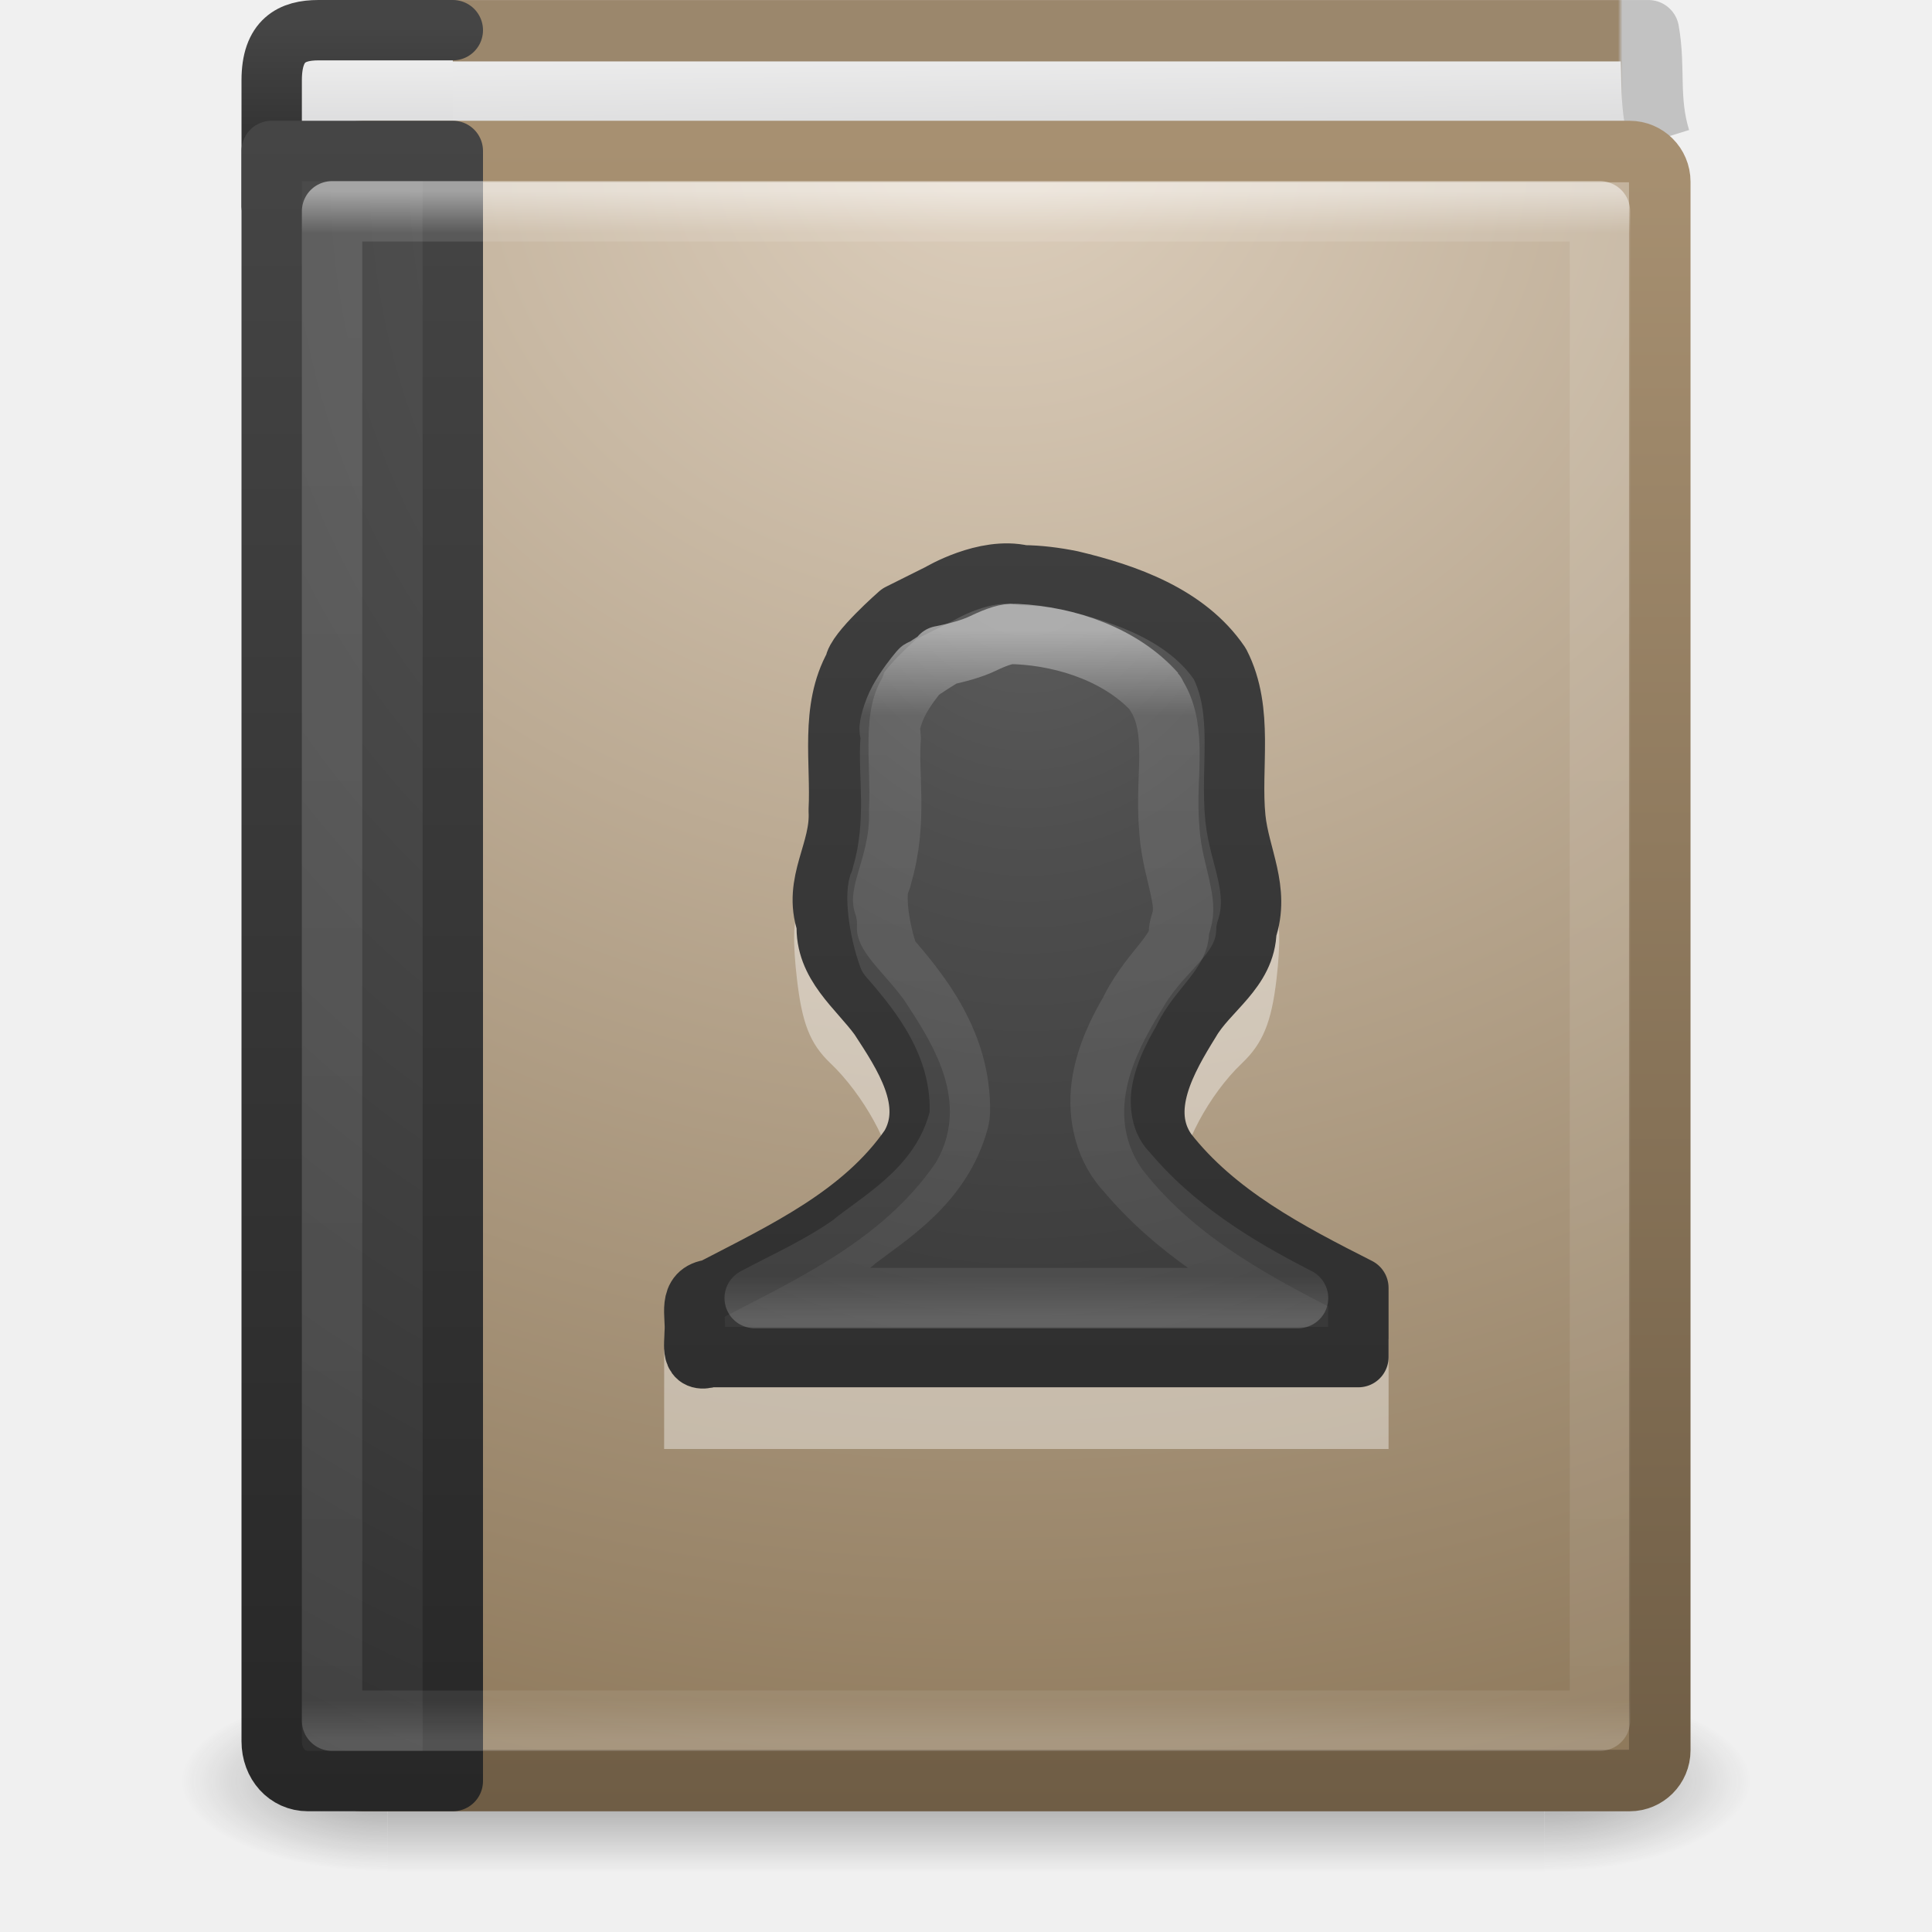
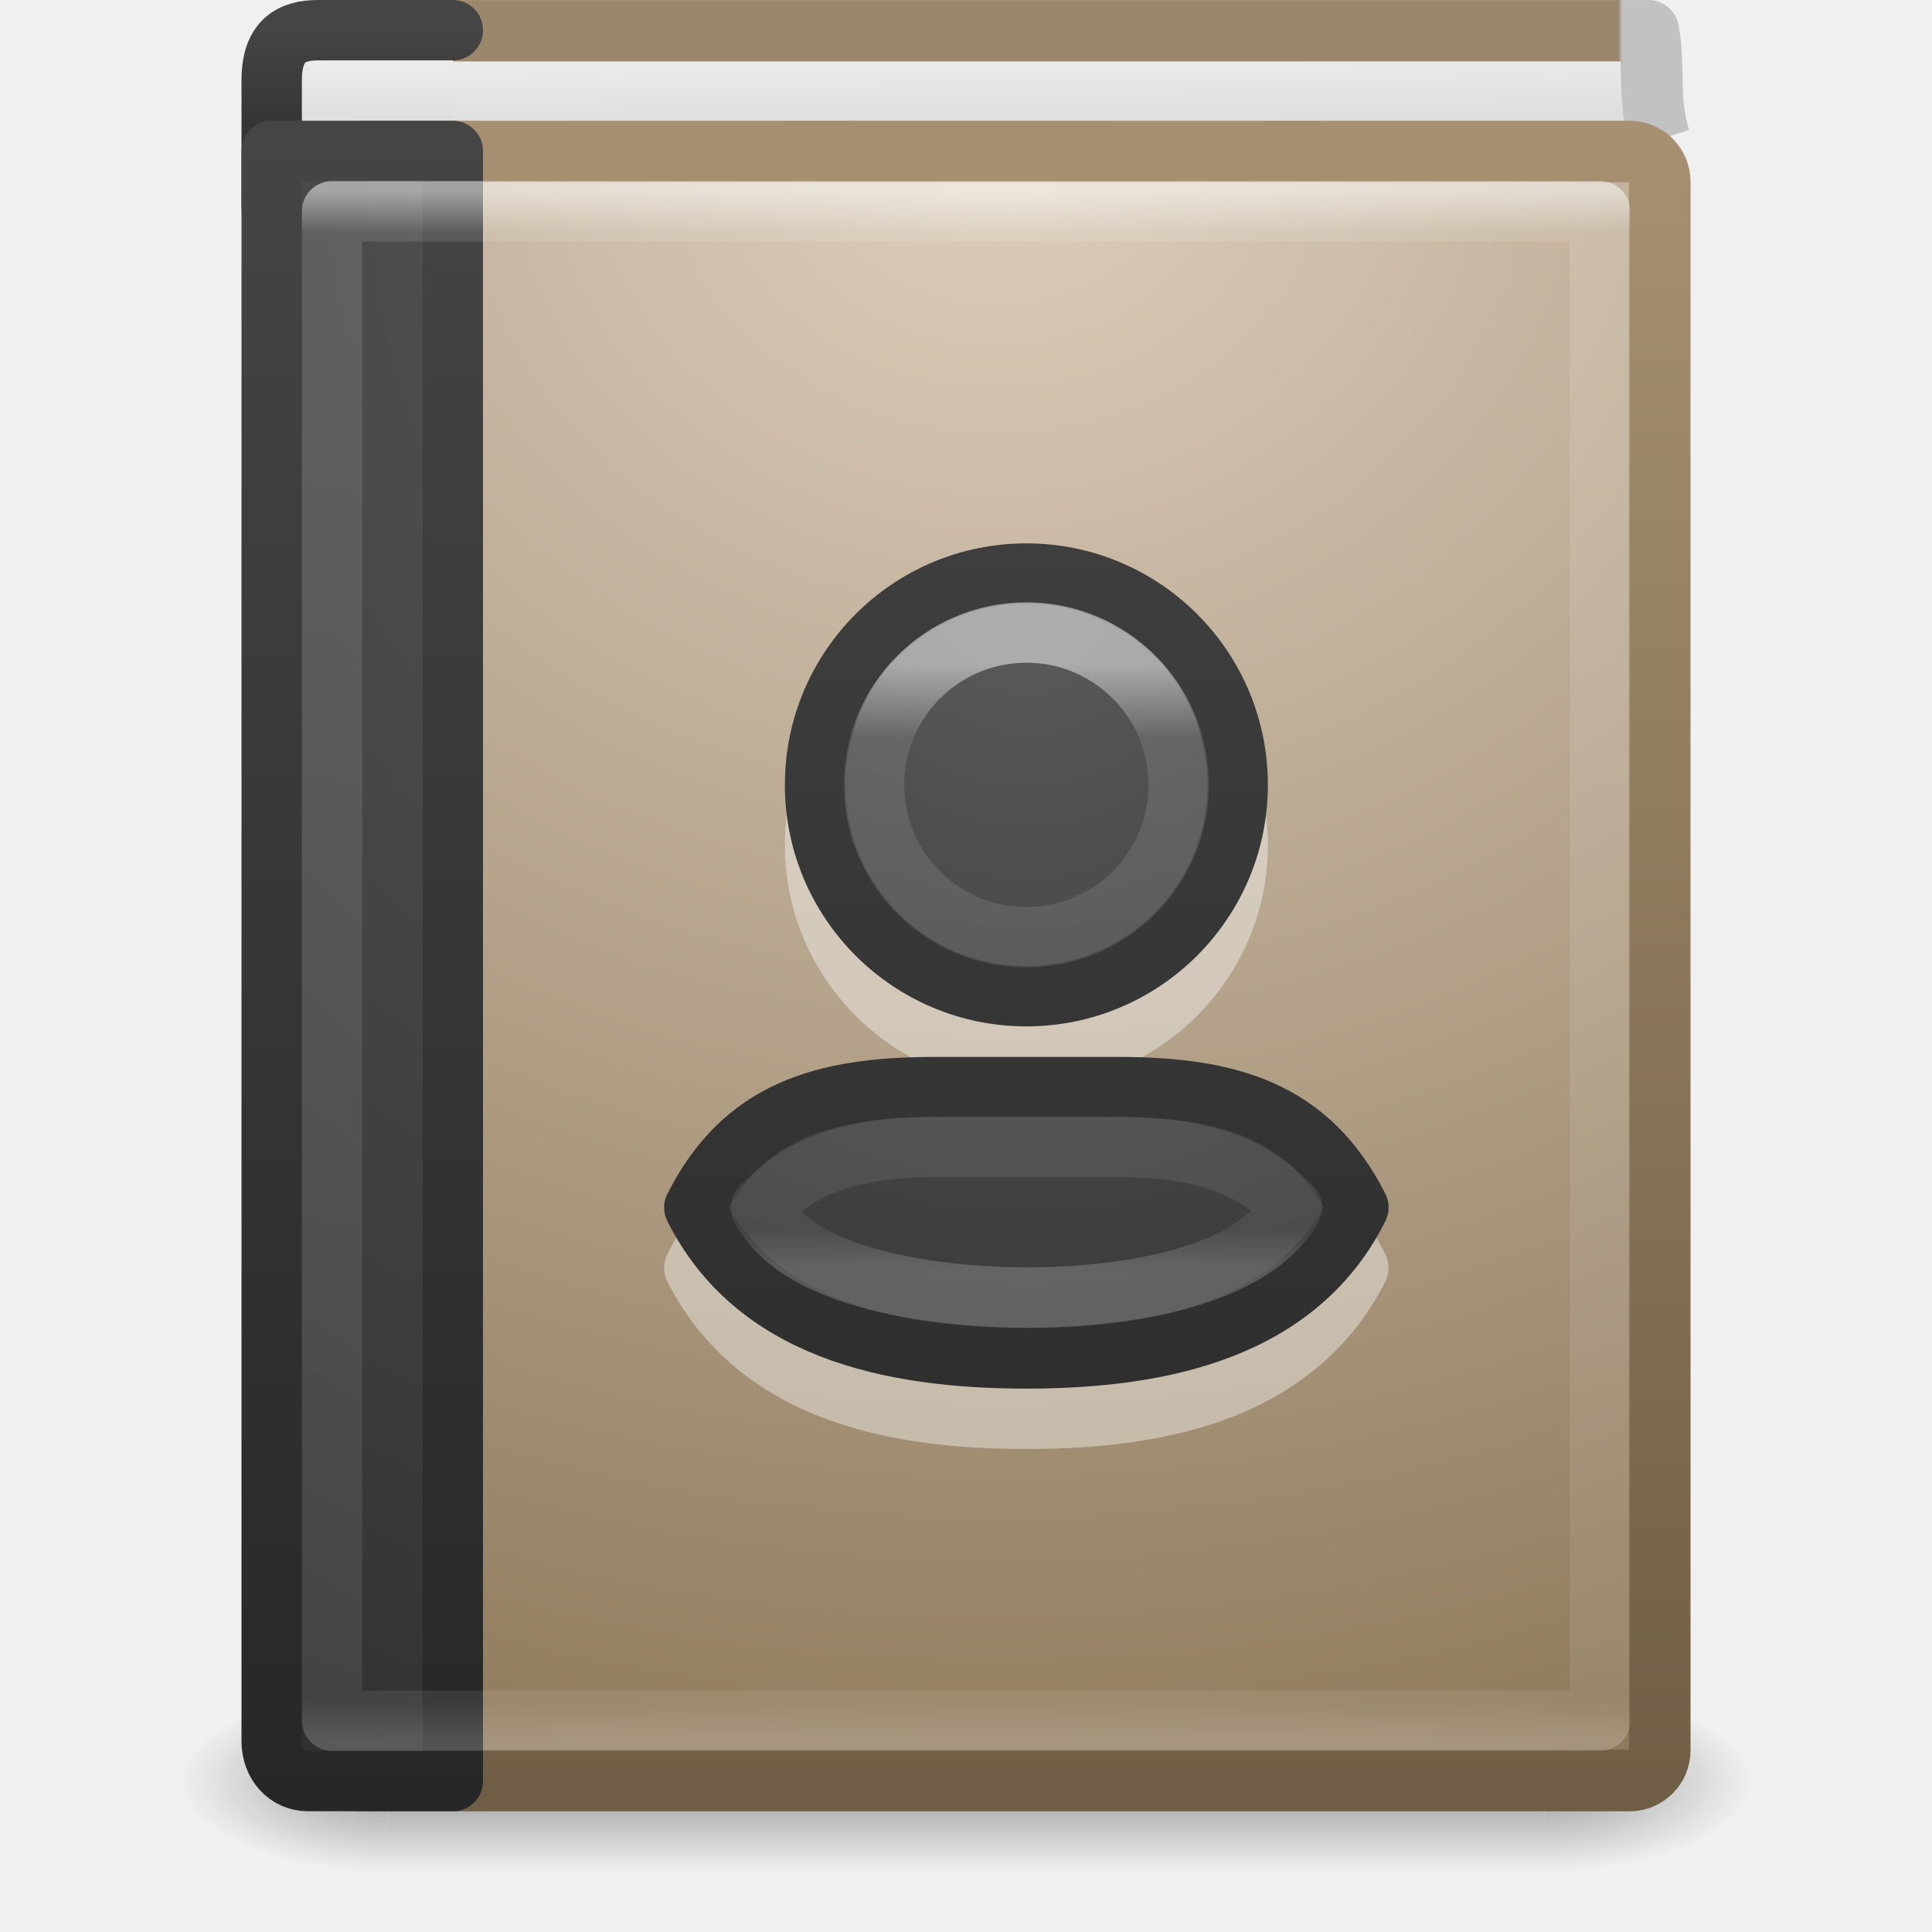
- <svg xmlns="http://www.w3.org/2000/svg" xmlns:xlink="http://www.w3.org/1999/xlink" version="1.1" width="32" height="32" id="svg3194">
+ <svg xmlns="http://www.w3.org/2000/svg" xmlns:xlink="http://www.w3.org/1999/xlink" id="svg3194" height="32" width="32" version="1.1">
  <defs id="defs3196">
-     <linearGradient x1="24" y1="14.916" x2="24" y2="32.596" id="linearGradient3066" xlink:href="#linearGradient3195" gradientUnits="userSpaceOnUse" gradientTransform="matrix(0.502671,0,0,0.6462988,3.711822,0.7961774)" />
+     <linearGradient gradientTransform="matrix(0.502671,0,0,0.6462988,15.57189,0.7961774)" gradientUnits="userSpaceOnUse" xlink:href="#linearGradient3195" id="linearGradient3066" y2="31.261" x2="2.841" y1="15.788" x1="2.841" />
    <linearGradient id="linearGradient3195">
-       <stop id="stop3197" style="stop-color:#ffffff;stop-opacity:1" offset="0" />
-       <stop id="stop3199" style="stop-color:#ffffff;stop-opacity:0.235" offset="0.123" />
-       <stop id="stop3201" style="stop-color:#ffffff;stop-opacity:0.157" offset="0.937" />
-       <stop id="stop3203" style="stop-color:#ffffff;stop-opacity:0.392" offset="1" />
+       <stop offset="0" style="stop-color:#ffffff;stop-opacity:1" id="stop3197" />
+       <stop offset="0.123" style="stop-color:#ffffff;stop-opacity:0.235" id="stop3199" />
+       <stop offset="0.937" style="stop-color:#ffffff;stop-opacity:0.157" id="stop3201" />
+       <stop offset="1" style="stop-color:#ffffff;stop-opacity:0.392" id="stop3203" />
    </linearGradient>
-     <radialGradient cx="10.904" cy="8.45" r="20" fx="10.904" fy="8.45" id="radialGradient3069" xlink:href="#linearGradient2867-449-88-871-390-598-476-591-434-148-57-177-641-289-620-227-114-444-680-744-8-7" gradientUnits="userSpaceOnUse" gradientTransform="matrix(0,0.9691748,-0.8296598,0,24.01421,-1.785221)" />
    <linearGradient id="linearGradient2867-449-88-871-390-598-476-591-434-148-57-177-641-289-620-227-114-444-680-744-8-7">
-       <stop id="stop5430-8-6" style="stop-color:#5f5f5f;stop-opacity:1" offset="0" />
-       <stop id="stop5432-3-5" style="stop-color:#4f4f4f;stop-opacity:1" offset="0.262" />
-       <stop id="stop5434-1-6" style="stop-color:#3b3b3b;stop-opacity:1" offset="0.705" />
-       <stop id="stop5436-8-9" style="stop-color:#2b2b2b;stop-opacity:1" offset="1" />
+       <stop offset="0" style="stop-color:#5f5f5f;stop-opacity:1" id="stop5430-8-6" />
+       <stop offset="0.262" style="stop-color:#4f4f4f;stop-opacity:1" id="stop5432-3-5" />
+       <stop offset="0.705" style="stop-color:#3b3b3b;stop-opacity:1" id="stop5434-1-6" />
+       <stop offset="1" style="stop-color:#2b2b2b;stop-opacity:1" id="stop5436-8-9" />
    </linearGradient>
-     <linearGradient x1="24" y1="44" x2="24" y2="3.899" id="linearGradient3071" xlink:href="#linearGradient3707-319-631-407-324-616-674-812-821-107-178-392-400-6-7" gradientUnits="userSpaceOnUse" gradientTransform="matrix(0.6562745,0,0,0.6892852,1.253113,-0.2111201)" />
    <linearGradient id="linearGradient3707-319-631-407-324-616-674-812-821-107-178-392-400-6-7">
-       <stop id="stop5440-4-4" style="stop-color:#272727;stop-opacity:1" offset="0" />
-       <stop id="stop5442-3-5" style="stop-color:#454545;stop-opacity:1" offset="1" />
+       <stop offset="0" style="stop-color:#272727;stop-opacity:1" id="stop5440-4-4" />
+       <stop offset="1" style="stop-color:#454545;stop-opacity:1" id="stop5442-3-5" />
    </linearGradient>
-     <linearGradient x1="24" y1="5" x2="24" y2="43" id="linearGradient3075" xlink:href="#linearGradient3731" gradientUnits="userSpaceOnUse" gradientTransform="matrix(0.5675676,0,0,0.6756757,2.378379,-0.2162088)" />
+     <linearGradient gradientTransform="matrix(0.5675676,0,0,0.6756757,2.378379,-0.2162088)" gradientUnits="userSpaceOnUse" xlink:href="#linearGradient3731" id="linearGradient3075" y2="43" x2="24" y1="5" x1="24" />
    <linearGradient id="linearGradient3731">
-       <stop id="stop3733" style="stop-color:#ffffff;stop-opacity:1" offset="0" />
-       <stop id="stop3735" style="stop-color:#ffffff;stop-opacity:0.235" offset="0.027" />
-       <stop id="stop3737" style="stop-color:#ffffff;stop-opacity:0.157" offset="0.974" />
-       <stop id="stop3739" style="stop-color:#ffffff;stop-opacity:0.392" offset="1" />
+       <stop offset="0" style="stop-color:#ffffff;stop-opacity:1" id="stop3733" />
+       <stop offset="0.027" style="stop-color:#ffffff;stop-opacity:0.235" id="stop3735" />
+       <stop offset="0.974" style="stop-color:#ffffff;stop-opacity:0.157" id="stop3737" />
+       <stop offset="1" style="stop-color:#ffffff;stop-opacity:0.392" id="stop3739" />
    </linearGradient>
-     <radialGradient cx="7.496" cy="8.45" r="20" fx="7.496" fy="8.45" id="radialGradient3078" xlink:href="#linearGradient2867-449-88-871-390-598-476-591-434-148-57-177-641-289-620-227-114-444-680-744-8" gradientUnits="userSpaceOnUse" gradientTransform="matrix(1.165708e-8,1.617916,-1.483354,-2.9808191e-8,28.73406,-9.224092)" />
+     <radialGradient gradientTransform="matrix(1.165708e-8,1.617916,-1.483354,-2.9808191e-8,28.73406,-9.224092)" gradientUnits="userSpaceOnUse" xlink:href="#linearGradient2867-449-88-871-390-598-476-591-434-148-57-177-641-289-620-227-114-444-680-744-8" id="radialGradient3078" fy="8.45" fx="7.496" r="20" cy="8.45" cx="7.496" />
    <linearGradient id="linearGradient2867-449-88-871-390-598-476-591-434-148-57-177-641-289-620-227-114-444-680-744-8">
-       <stop id="stop5430-8" style="stop-color:#5f5f5f;stop-opacity:1" offset="0" />
-       <stop id="stop5432-3" style="stop-color:#4f4f4f;stop-opacity:1" offset="0.262" />
-       <stop id="stop5434-1" style="stop-color:#3b3b3b;stop-opacity:1" offset="0.705" />
-       <stop id="stop5436-8" style="stop-color:#2b2b2b;stop-opacity:1" offset="1" />
+       <stop offset="0" style="stop-color:#5f5f5f;stop-opacity:1" id="stop5430-8" />
+       <stop offset="0.262" style="stop-color:#4f4f4f;stop-opacity:1" id="stop5432-3" />
+       <stop offset="0.705" style="stop-color:#3b3b3b;stop-opacity:1" id="stop5434-1" />
+       <stop offset="1" style="stop-color:#2b2b2b;stop-opacity:1" id="stop5436-8" />
    </linearGradient>
-     <linearGradient x1="24" y1="44" x2="24" y2="3.899" id="linearGradient3080" xlink:href="#linearGradient3707-319-631-407-324-616-674-812-821-107-178-392-400-6" gradientUnits="userSpaceOnUse" gradientTransform="matrix(0.6,0,0,0.6923077,1.800001,-0.6153847)" />
+     <linearGradient gradientTransform="matrix(0.6,0,0,0.6923077,1.800001,-0.6153847)" gradientUnits="userSpaceOnUse" xlink:href="#linearGradient3707-319-631-407-324-616-674-812-821-107-178-392-400-6" id="linearGradient3080" y2="3.899" x2="24" y1="44" x1="24" />
    <linearGradient id="linearGradient3707-319-631-407-324-616-674-812-821-107-178-392-400-6">
-       <stop id="stop5440-4" style="stop-color:#272727;stop-opacity:1" offset="0" />
-       <stop id="stop5442-3" style="stop-color:#454545;stop-opacity:1" offset="1" />
+       <stop offset="0" style="stop-color:#272727;stop-opacity:1" id="stop5440-4" />
+       <stop offset="1" style="stop-color:#454545;stop-opacity:1" id="stop5442-3" />
    </linearGradient>
-     <radialGradient cx="24.502" cy="6.648" r="17.498" fx="24.502" fy="6.648" id="radialGradient3083" xlink:href="#linearGradient8967" gradientUnits="userSpaceOnUse" gradientTransform="matrix(0,1.806947,-2.059431,0,30.19026,-41.98385)" />
+     <radialGradient gradientTransform="matrix(0,1.806947,-2.059431,0,30.19026,-41.98385)" gradientUnits="userSpaceOnUse" xlink:href="#linearGradient8967" id="radialGradient3083" fy="6.648" fx="24.502" r="17.498" cy="6.648" cx="24.502" />
    <linearGradient id="linearGradient8967">
-       <stop id="stop8969" style="stop-color:#ddcfbd;stop-opacity:1" offset="0" />
-       <stop id="stop8971" style="stop-color:#856f50;stop-opacity:1" offset="1" />
+       <stop offset="0" style="stop-color:#ddcfbd;stop-opacity:1" id="stop8969" />
+       <stop offset="1" style="stop-color:#856f50;stop-opacity:1" id="stop8971" />
    </linearGradient>
-     <linearGradient x1="32.901" y1="4.648" x2="32.901" y2="61.482" id="linearGradient3085" xlink:href="#linearGradient3319" gradientUnits="userSpaceOnUse" gradientTransform="matrix(0.4533074,0,0,0.4853093,1.994163,0.1170543)" />
+     <linearGradient gradientTransform="matrix(0.4533074,0,0,0.4853093,1.994163,0.1170543)" gradientUnits="userSpaceOnUse" xlink:href="#linearGradient3319" id="linearGradient3085" y2="61.482" x2="32.901" y1="4.648" x1="32.901" />
    <linearGradient id="linearGradient3319">
-       <stop id="stop3321" style="stop-color:#a79071;stop-opacity:1" offset="0" />
-       <stop id="stop3323" style="stop-color:#6f5d45;stop-opacity:1" offset="1" />
+       <stop offset="0" style="stop-color:#a79071;stop-opacity:1" id="stop3321" />
+       <stop offset="1" style="stop-color:#6f5d45;stop-opacity:1" id="stop3323" />
    </linearGradient>
-     <linearGradient x1="10.654" y1="1" x2="10.654" y2="3" id="linearGradient3088" xlink:href="#linearGradient2346" gradientUnits="userSpaceOnUse" gradientTransform="matrix(0.6,0,0,0.7500046,0.6000147,0.1249794)" />
+     <linearGradient gradientTransform="matrix(0.6,0,0,0.7500046,0.6000147,0.1249794)" gradientUnits="userSpaceOnUse" xlink:href="#linearGradient2346" id="linearGradient3088" y2="3" x2="10.654" y1="1" x1="10.654" />
    <linearGradient id="linearGradient2346">
-       <stop id="stop2348" style="stop-color:#eeeeee;stop-opacity:1" offset="0" />
-       <stop id="stop2350" style="stop-color:#d9d9da;stop-opacity:1" offset="1" />
+       <stop offset="0" style="stop-color:#eeeeee;stop-opacity:1" id="stop2348" />
+       <stop offset="1" style="stop-color:#d9d9da;stop-opacity:1" id="stop2350" />
    </linearGradient>
-     <linearGradient x1="24" y1="44" x2="24" y2="3.899" id="linearGradient3090" xlink:href="#linearGradient3707-319-631-407-324-616-674-812-821-107-178-392-400-6-2" gradientUnits="userSpaceOnUse" gradientTransform="matrix(0.6,0,0,0.07692307,1.800171,0.1538464)" />
+     <linearGradient gradientTransform="matrix(0.6,0,0,0.07692307,1.800171,0.1538464)" gradientUnits="userSpaceOnUse" xlink:href="#linearGradient3707-319-631-407-324-616-674-812-821-107-178-392-400-6-2" id="linearGradient3090" y2="3.899" x2="24" y1="44" x1="24" />
    <linearGradient id="linearGradient3707-319-631-407-324-616-674-812-821-107-178-392-400-6-2">
-       <stop id="stop5440-4-8" style="stop-color:#272727;stop-opacity:1" offset="0" />
-       <stop id="stop5442-3-8" style="stop-color:#454545;stop-opacity:1" offset="1" />
+       <stop offset="0" style="stop-color:#272727;stop-opacity:1" id="stop5440-4-8" />
+       <stop offset="1" style="stop-color:#454545;stop-opacity:1" id="stop5442-3-8" />
    </linearGradient>
    <linearGradient id="linearGradient3101">
-       <stop id="stop3103" style="stop-color:#9b876c;stop-opacity:1" offset="0" />
-       <stop id="stop3105" style="stop-color:#9b876c;stop-opacity:1" offset="0.954" />
-       <stop id="stop3107" style="stop-color:#c2c2c2;stop-opacity:1" offset="0.957" />
-       <stop id="stop3109" style="stop-color:#c2c2c2;stop-opacity:1" offset="1" />
+       <stop offset="0" style="stop-color:#9b876c;stop-opacity:1" id="stop3103" />
+       <stop offset="0.954" style="stop-color:#9b876c;stop-opacity:1" id="stop3105" />
+       <stop offset="0.957" style="stop-color:#c2c2c2;stop-opacity:1" id="stop3107" />
+       <stop offset="1" style="stop-color:#c2c2c2;stop-opacity:1" id="stop3109" />
    </linearGradient>
-     <linearGradient x1="24.627" y1="3.123" x2="24.64" y2="4.883" id="linearGradient3190" xlink:href="#linearGradient2346" gradientUnits="userSpaceOnUse" gradientTransform="matrix(0.6904156,0,0,1.016458,0.2501926,-2.491651)" />
-     <linearGradient x1="5.212" y1="0.065" x2="54.887" y2="0.065" id="linearGradient3192" xlink:href="#linearGradient3101" gradientUnits="userSpaceOnUse" gradientTransform="matrix(0.4925371,0,0,0.4937733,0.8902917,0.1441304)" />
-     <radialGradient cx="4.993" cy="43.5" r="2.5" fx="4.993" fy="43.5" id="radialGradient2976" xlink:href="#linearGradient3688-166-749" gradientUnits="userSpaceOnUse" gradientTransform="matrix(2.003784,0,0,1.4,27.98813,-17.4)" />
+     <linearGradient gradientTransform="matrix(0.6904156,0,0,1.016458,0.2501926,-2.491651)" gradientUnits="userSpaceOnUse" xlink:href="#linearGradient2346" id="linearGradient3190" y2="4.883" x2="24.64" y1="3.123" x1="24.627" />
+     <linearGradient gradientTransform="matrix(0.4925371,0,0,0.4937733,0.8902917,0.1441304)" gradientUnits="userSpaceOnUse" xlink:href="#linearGradient3101" id="linearGradient3192" y2="0.065" x2="54.887" y1="0.065" x1="5.212" />
+     <radialGradient gradientTransform="matrix(2.003784,0,0,1.4,27.98813,-17.4)" gradientUnits="userSpaceOnUse" xlink:href="#linearGradient3688-166-749" id="radialGradient2976" fy="43.5" fx="4.993" r="2.5" cy="43.5" cx="4.993" />
    <linearGradient id="linearGradient3688-166-749">
-       <stop id="stop2883" style="stop-color:#181818;stop-opacity:1" offset="0" />
-       <stop id="stop2885" style="stop-color:#181818;stop-opacity:0" offset="1" />
+       <stop offset="0" style="stop-color:#181818;stop-opacity:1" id="stop2883" />
+       <stop offset="1" style="stop-color:#181818;stop-opacity:0" id="stop2885" />
    </linearGradient>
-     <radialGradient cx="4.993" cy="43.5" r="2.5" fx="4.993" fy="43.5" id="radialGradient2978" xlink:href="#linearGradient3688-464-309" gradientUnits="userSpaceOnUse" gradientTransform="matrix(2.003784,0,0,1.4,-20.01187,-104.4)" />
+     <radialGradient gradientTransform="matrix(2.003784,0,0,1.4,-20.01187,-104.4)" gradientUnits="userSpaceOnUse" xlink:href="#linearGradient3688-464-309" id="radialGradient2978" fy="43.5" fx="4.993" r="2.5" cy="43.5" cx="4.993" />
    <linearGradient id="linearGradient3688-464-309">
-       <stop id="stop2889" style="stop-color:#181818;stop-opacity:1" offset="0" />
-       <stop id="stop2891" style="stop-color:#181818;stop-opacity:0" offset="1" />
+       <stop offset="0" style="stop-color:#181818;stop-opacity:1" id="stop2889" />
+       <stop offset="1" style="stop-color:#181818;stop-opacity:0" id="stop2891" />
    </linearGradient>
-     <linearGradient x1="25.058" y1="47.028" x2="25.058" y2="39.999" id="linearGradient2980" xlink:href="#linearGradient3702-501-757" gradientUnits="userSpaceOnUse" />
+     <linearGradient gradientUnits="userSpaceOnUse" xlink:href="#linearGradient3702-501-757" id="linearGradient2980" y2="39.999" x2="25.058" y1="47.028" x1="25.058" />
    <linearGradient id="linearGradient3702-501-757">
-       <stop id="stop2895" style="stop-color:#181818;stop-opacity:0" offset="0" />
-       <stop id="stop2897" style="stop-color:#181818;stop-opacity:1" offset="0.5" />
-       <stop id="stop2899" style="stop-color:#181818;stop-opacity:0" offset="1" />
+       <stop offset="0" style="stop-color:#181818;stop-opacity:0" id="stop2895" />
+       <stop offset="0.5" style="stop-color:#181818;stop-opacity:1" id="stop2897" />
+       <stop offset="1" style="stop-color:#181818;stop-opacity:0" id="stop2899" />
    </linearGradient>
+     <radialGradient xlink:href="#linearGradient2867-449-88-871-390-598-476-591-434-148-57-177-641-289-620-227-114-444-680-744-8-7" id="radialGradient1032" gradientUnits="userSpaceOnUse" gradientTransform="matrix(0,0.9631461,-0.8244989,0,23.97057,-1.69325)" cx="10.904" cy="8.45" fx="10.904" fy="8.45" r="20" />
+     <linearGradient xlink:href="#linearGradient3707-319-631-407-324-616-674-812-821-107-178-392-400-6-7" id="linearGradient1034" gradientUnits="userSpaceOnUse" gradientTransform="matrix(0.6521922,0,0,0.6849975,1.351066,-0.1289412)" x1="24" y1="44" x2="24" y2="3.899" />
  </defs>
-   <g id="layer1">
-     <g transform="matrix(0.6499997,0,0,0.3333336,0.3999997,15.33333)" id="g2036" style="display:inline">
-       <g transform="matrix(1.052632,0,0,1.285713,-1.263158,-13.42854)" id="g3712" style="opacity:0.4">
-         <rect width="5" height="7" x="38" y="40" id="rect2801" style="fill:url(#radialGradient2976);fill-opacity:1;stroke:none" />
-         <rect width="5" height="7" x="-10" y="-47" transform="scale(-1,-1)" id="rect3696" style="fill:url(#radialGradient2978);fill-opacity:1;stroke:none" />
-         <rect width="28" height="7" x="10" y="40" id="rect3700" style="fill:url(#linearGradient2980);fill-opacity:1;stroke:none" />
-       </g>
+   <g transform="matrix(0.6499997,0,0,0.3333336,0.3999997,15.33333)" id="g2036" style="display:inline">
+     <g transform="matrix(1.052632,0,0,1.285713,-1.263158,-13.42854)" id="g3712" style="opacity:0.4">
+       <rect width="5" height="7" x="38" y="40" id="rect2801" style="fill:url(#radialGradient2976);fill-opacity:1;stroke:none" />
+       <rect width="5" height="7" x="-10" y="-47" transform="scale(-1,-1)" id="rect3696" style="fill:url(#radialGradient2978);fill-opacity:1;stroke:none" />
+       <rect width="28" height="7" x="10" y="40" id="rect3700" style="fill:url(#linearGradient2980);fill-opacity:1;stroke:none" />
    </g>
-     <path d="M 27.491,2.304 C 27.288,1.649 27.415,1.133 27.303,0.509 l -20.794,0 0.123,1.983" id="path2723" style="fill:url(#linearGradient3190);fill-opacity:1;stroke:url(#linearGradient3192);stroke-width:1.017;stroke-linecap:butt;stroke-linejoin:round;stroke-miterlimit:0;stroke-opacity:1;stroke-dasharray:none;stroke-dashoffset:0;display:inline" />
-     <path d="m 7.5,3.5 -2.4,0 C 4.758,3.5 4.5,3.468 4.5,3.427 l 0,-2.097 c 0,-0.666 0.335,-0.83 0.775,-0.83 l 2.225,0" id="rect5505-21-3-9" style="color:#000000;fill:url(#linearGradient3088);fill-opacity:1;fill-rule:nonzero;stroke:url(#linearGradient3090);stroke-width:1;stroke-linecap:round;stroke-linejoin:round;stroke-miterlimit:4;stroke-opacity:1;stroke-dasharray:none;stroke-dashoffset:0;marker:none;visibility:visible;display:inline;overflow:visible;enable-background:accumulate" />
-     <rect width="21.981" height="26.981" rx="0.5" ry="0.5" x="5.51" y="2.51" id="rect2719" style="fill:url(#radialGradient3083);fill-opacity:1;stroke:url(#linearGradient3085);stroke-width:1.019;stroke-linecap:round;stroke-linejoin:round;stroke-miterlimit:0;stroke-opacity:1;stroke-dasharray:none;stroke-dashoffset:0;display:inline" />
-     <path d="m 7.5,2.5 c 0,0 0,18.774 0,27 l -2.4,0 c -0.343,0 -0.6,-0.286 -0.6,-0.659 l 0,-26.341 z" id="rect5505-21-3" style="color:#000000;fill:url(#radialGradient3078);fill-opacity:1;fill-rule:nonzero;stroke:url(#linearGradient3080);stroke-width:1;stroke-linecap:round;stroke-linejoin:round;stroke-miterlimit:4;stroke-opacity:1;stroke-dasharray:none;stroke-dashoffset:0;marker:none;visibility:visible;display:inline;overflow:visible;enable-background:accumulate" />
-     <rect width="21" height="25" x="5.5" y="3.5" id="rect6741-0" style="opacity:0.5;fill:none;stroke:url(#linearGradient3075);stroke-width:1;stroke-linecap:round;stroke-linejoin:round;stroke-miterlimit:4;stroke-opacity:1;stroke-dasharray:none;stroke-dashoffset:0" />
-     <path d="m 16.942,10 c -0.432,-0.003 -0.811,0.08 -1.069,0.252 -0.333,0.221 -0.48,0.249 -0.573,0.097 -0.089,-0.146 -0.17,-0.13 -0.248,0.077 -0.066,0.175 -0.205,0.255 -0.363,0.194 -0.151,-0.059 -0.212,-0.04 -0.153,0.058 0.057,0.094 0.029,0.174 -0.057,0.174 -0.087,0 -0.364,0.297 -0.611,0.658 -0.394,0.577 -0.458,0.84 -0.458,2.053 5.5e-5,0.761 0.075,1.501 -0.153,1.549 -0.134,0.028 -0.121,0.557 -0.057,1.104 0.083,0.715 0.208,1.066 0.554,1.394 0.539,0.512 1.031,1.397 1.031,1.878 0,0.659 -1.516,1.812 -3.784,2.865 L 11,24 22.999,24 23,22.182 c -1.883,-0.869 -3.442,-2.07 -3.442,-2.693 0,-0.48 0.473,-1.367 1.012,-1.878 0.346,-0.328 0.49,-0.679 0.573,-1.394 0.064,-0.547 0.072,-1.06 -0.057,-1.104 -0.179,-0.06 -0.172,-0.795 -0.172,-1.549 -1e-6,-1.081 -0.068,-1.484 -0.344,-1.936 -0.549,-0.901 -2.332,-1.619 -3.628,-1.627 z" id="rect2382-1" style="opacity:0.4;fill:#ffffff;fill-opacity:1;fill-rule:evenodd;stroke:none;stroke-width:1.002;marker:none;visibility:visible;display:inline;overflow:visible;enable-background:accumulate" />
-     <path d="m 16.942,9.529 c -0.626,-0.146 -1.375,0.303 -1.375,0.303 l -0.673,0.336 c 0,0 -0.729,0.637 -0.737,0.853 -0.41,0.727 -0.223,1.608 -0.265,2.403 0.04,0.683 -0.435,1.189 -0.197,1.881 -0.035,0.668 0.516,1.06 0.869,1.543 0.398,0.611 0.939,1.409 0.513,2.141 -0.787,1.142 -2.096,1.747 -3.291,2.369 -0.406,0.042 -0.253,0.431 -0.28,0.709 -6.47e-4,0.221 -0.073,0.514 0.251,0.411 3.581,0 7.161,0 10.742,0 0,-0.382 0,-0.765 0,-1.147 -1.157,-0.586 -2.364,-1.214 -3.175,-2.256 -0.487,-0.698 0.001,-1.537 0.386,-2.158 0.299,-0.517 0.925,-0.847 0.934,-1.507 0.23,-0.669 -0.117,-1.222 -0.182,-1.86 -0.085,-0.846 0.145,-1.771 -0.259,-2.557 -0.547,-0.805 -1.55,-1.158 -2.46,-1.374 -0.264,-0.053 -0.532,-0.088 -0.802,-0.09 z" id="path3107" style="color:#000000;fill:url(#radialGradient3069);fill-opacity:1;fill-rule:nonzero;stroke:url(#linearGradient3071);stroke-width:1;stroke-linecap:round;stroke-linejoin:round;stroke-miterlimit:4;stroke-opacity:1;stroke-dasharray:none;stroke-dashoffset:0;marker:none;visibility:visible;display:inline;overflow:visible;enable-background:accumulate" />
-     <path d="m 16.797,10.502 c -0.107,-0.011 -0.272,0.038 -0.511,0.153 -0.177,0.086 -0.438,0.16 -0.705,0.211 l 0.018,0.019 c -0.003,0.002 -0.184,0.111 -0.299,0.192 -0.022,0.016 -0.034,0.006 -0.053,0.019 -0.006,0.008 -0.014,0.015 -0.018,0.019 -0.076,0.09 -0.225,0.277 -0.335,0.479 -0.114,0.211 -0.166,0.44 -0.159,0.498 a 0.525,0.571 0 0 1 0.018,0.134 c -0.05,0.585 0.118,1.377 -0.141,2.261 A 0.525,0.571 0 0 1 14.578,14.602 c -0.098,0.181 -0.024,0.79 0.141,1.245 0.541,0.619 1.197,1.444 1.18,2.568 a 0.525,0.571 0 0 1 -0.018,0.134 c -0.286,1.066 -1.167,1.58 -1.726,2.012 a 0.525,0.571 0 0 1 -0.018,0.019 C 13.613,20.959 13.053,21.204 12.5,21.5 l 9,0 c -1.027,-0.525 -2.044,-1.145 -2.853,-2.108 -0.006,-0.007 -0.012,-0.012 -0.018,-0.019 -0.377,-0.427 -0.453,-1.012 -0.37,-1.475 0.082,-0.456 0.275,-0.837 0.458,-1.15 0.006,-0.011 0.011,-0.028 0.018,-0.038 0.184,-0.361 0.411,-0.607 0.564,-0.805 0.158,-0.206 0.224,-0.318 0.229,-0.479 a 0.525,0.571 0 0 1 0.035,-0.153 c 0.057,-0.186 0.033,-0.334 -0.018,-0.575 -0.049,-0.236 -0.148,-0.552 -0.176,-0.939 -5.56e-4,-0.007 5.01e-4,-0.012 0,-0.019 -0.047,-0.502 0.009,-0.954 0,-1.341 -0.009,-0.386 -0.074,-0.666 -0.229,-0.901 -0.002,-0.002 0.002,-0.017 0,-0.019 -0.549,-0.619 -1.452,-0.937 -2.307,-0.977 a 0.525,0.571 0 0 1 -0.035,0 z" id="path3151" style="opacity:0.5;color:#000000;fill:none;stroke:url(#linearGradient3066);stroke-width:1;stroke-linecap:round;stroke-linejoin:round;stroke-miterlimit:4;stroke-opacity:1;stroke-dasharray:none;stroke-dashoffset:0;marker:none;visibility:visible;display:inline;overflow:visible;enable-background:accumulate" />
  </g>
+   <path d="M 27.491,2.304 C 27.288,1.649 27.415,1.133 27.303,0.509 l -20.794,0 0.123,1.983" id="path2723" style="display:inline;fill:url(#linearGradient3190);fill-opacity:1;stroke:url(#linearGradient3192);stroke-width:1.017;stroke-linecap:butt;stroke-linejoin:round;stroke-miterlimit:0;stroke-dasharray:none;stroke-dashoffset:0;stroke-opacity:1" />
+   <path d="m 7.5,3.5 -2.4,0 C 4.758,3.5 4.5,3.468 4.5,3.427 l 0,-2.097 c 0,-0.666 0.335,-0.83 0.775,-0.83 l 2.225,0" id="rect5505-21-3-9" style="color:#000000;display:inline;overflow:visible;visibility:visible;fill:url(#linearGradient3088);fill-opacity:1;fill-rule:nonzero;stroke:url(#linearGradient3090);stroke-width:1;stroke-linecap:round;stroke-linejoin:round;stroke-miterlimit:4;stroke-dasharray:none;stroke-dashoffset:0;stroke-opacity:1;marker:none;enable-background:accumulate" />
+   <rect width="21.981" height="26.981" rx="0.5" ry="0.5" x="5.51" y="2.51" id="rect2719" style="display:inline;fill:url(#radialGradient3083);fill-opacity:1;stroke:url(#linearGradient3085);stroke-width:1.019;stroke-linecap:round;stroke-linejoin:round;stroke-miterlimit:0;stroke-dasharray:none;stroke-dashoffset:0;stroke-opacity:1" />
+   <path style="color:#000000;font-style:normal;font-variant:normal;font-weight:normal;font-stretch:normal;font-size:medium;line-height:normal;font-family:sans-serif;font-variant-ligatures:normal;font-variant-position:normal;font-variant-caps:normal;font-variant-numeric:normal;font-variant-alternates:normal;font-variant-east-asian:normal;font-feature-settings:normal;font-variation-settings:normal;text-indent:0;text-align:start;text-decoration:none;text-decoration-line:none;text-decoration-style:solid;text-decoration-color:#000000;letter-spacing:normal;word-spacing:normal;text-transform:none;writing-mode:lr-tb;direction:ltr;text-orientation:mixed;dominant-baseline:auto;baseline-shift:baseline;text-anchor:start;white-space:normal;shape-padding:0;shape-margin:0;inline-size:0;clip-rule:nonzero;display:inline;overflow:visible;visibility:visible;opacity:0.4;isolation:auto;mix-blend-mode:normal;color-interpolation:sRGB;color-interpolation-filters:linearRGB;solid-color:#000000;solid-opacity:1;vector-effect:none;fill:#ffffff;fill-opacity:1;fill-rule:nonzero;stroke:none;stroke-width:1;stroke-linecap:round;stroke-linejoin:round;stroke-miterlimit:4;stroke-dasharray:none;stroke-dashoffset:0;stroke-opacity:1;marker:none;color-rendering:auto;image-rendering:auto;shape-rendering:auto;text-rendering:auto;enable-background:accumulate;stop-color:#000000;stop-opacity:1" d="m 17,10 c -2.203,0 -4,1.797 -4,4 0,2.203 1.797,4 4,4 2.203,0 4,-1.797 4,-4 0,-2.203 -1.797,-4 -4,-4 z m -1.514,8.506 c -0.964,0 -1.828,0.097 -2.59,0.439 -0.762,0.342 -1.396,0.944 -1.844,1.83 -0.07,0.141 -0.07,0.306 0,0.447 0.559,1.117 1.483,1.835 2.535,2.244 C 14.64,23.876 15.821,24 17,24 c 1.179,0 2.36,-0.124 3.412,-0.533 1.052,-0.409 1.977,-1.127 2.535,-2.244 0.07,-0.141 0.07,-0.306 0,-0.447 -0.447,-0.886 -1.082,-1.488 -1.844,-1.83 -0.762,-0.342 -1.626,-0.439 -2.59,-0.439 z" id="path1076" />
+   <path id="path983" style="font-variation-settings:normal;opacity:1;vector-effect:none;fill:url(#radialGradient1032);fill-opacity:1;stroke:url(#linearGradient1034);stroke-width:1;stroke-linecap:round;stroke-linejoin:round;stroke-miterlimit:4;stroke-dasharray:none;stroke-dashoffset:0;stroke-opacity:1;marker:none;stop-color:#000000;stop-opacity:1" d="M 17 9.5 A 3.5 3.5 0 0 0 13.5 13 A 3.5 3.5 0 0 0 17 16.5 A 3.5 3.5 0 0 0 20.5 13 A 3.5 3.5 0 0 0 17 9.5 z M 15.486 18.006 C 13.628 18.006 12.311 18.394 11.5 20 C 12.5 22 14.715 22.5 17 22.5 C 19.285 22.5 21.5 22 22.5 20 C 21.689 18.394 20.372 18.006 18.514 18.006 L 15.486 18.006 z " />
+   <path d="m 7.5,2.5 c 0,0 0,18.774 0,27 l -2.4,0 c -0.343,0 -0.6,-0.286 -0.6,-0.659 l 0,-26.341 z" id="rect5505-21-3" style="color:#000000;display:inline;overflow:visible;visibility:visible;fill:url(#radialGradient3078);fill-opacity:1;fill-rule:nonzero;stroke:url(#linearGradient3080);stroke-width:1;stroke-linecap:round;stroke-linejoin:round;stroke-miterlimit:4;stroke-dasharray:none;stroke-dashoffset:0;stroke-opacity:1;marker:none;enable-background:accumulate" />
+   <rect width="21" height="25" x="5.5" y="3.5" id="rect6741-0" style="opacity:0.5;fill:none;stroke:url(#linearGradient3075);stroke-width:1;stroke-linecap:round;stroke-linejoin:round;stroke-miterlimit:4;stroke-dasharray:none;stroke-dashoffset:0;stroke-opacity:1" />
+   <path id="path1037" style="font-variation-settings:normal;opacity:0.5;vector-effect:none;fill:none;fill-opacity:1;stroke:url(#linearGradient3066);stroke-width:1;stroke-linecap:round;stroke-linejoin:round;stroke-miterlimit:4;stroke-dasharray:none;stroke-dashoffset:0;stroke-opacity:1;marker:none;stop-color:#000000;stop-opacity:1" d="M 17 10.477 A 2.523 2.523 0 0 0 14.477 13 A 2.523 2.523 0 0 0 17 15.523 A 2.523 2.523 0 0 0 19.523 13 A 2.523 2.523 0 0 0 17 10.477 z M 15.486 18.996 C 13.628 18.996 13 19.606 12.605 20 C 13.269 21.328 16 21.492 17 21.492 C 18 21.492 20.617 21.356 21.4 20 C 21 19.599 20.372 18.996 18.514 18.996 L 15.486 18.996 z " />
</svg>
